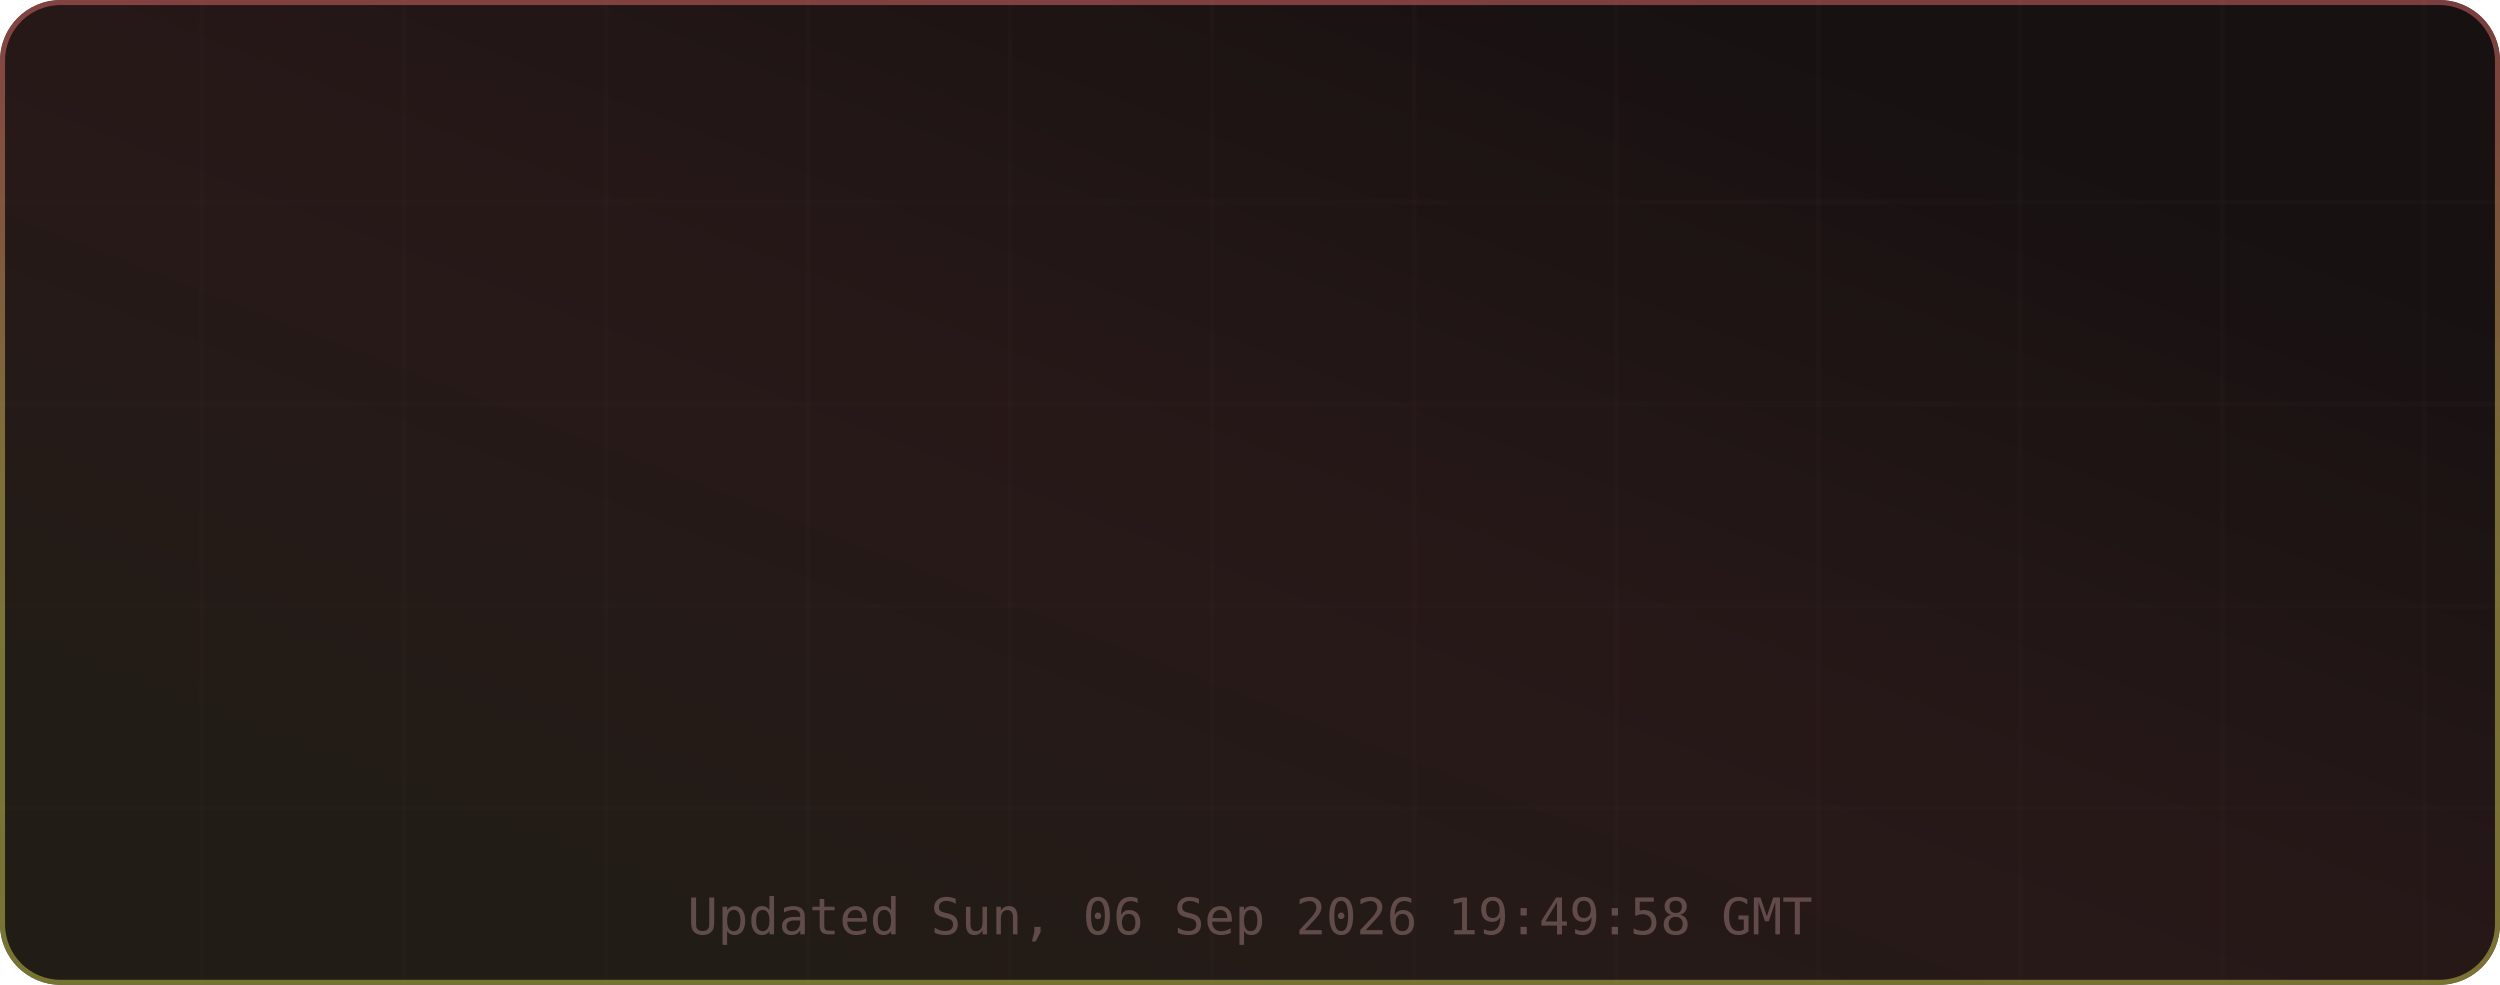
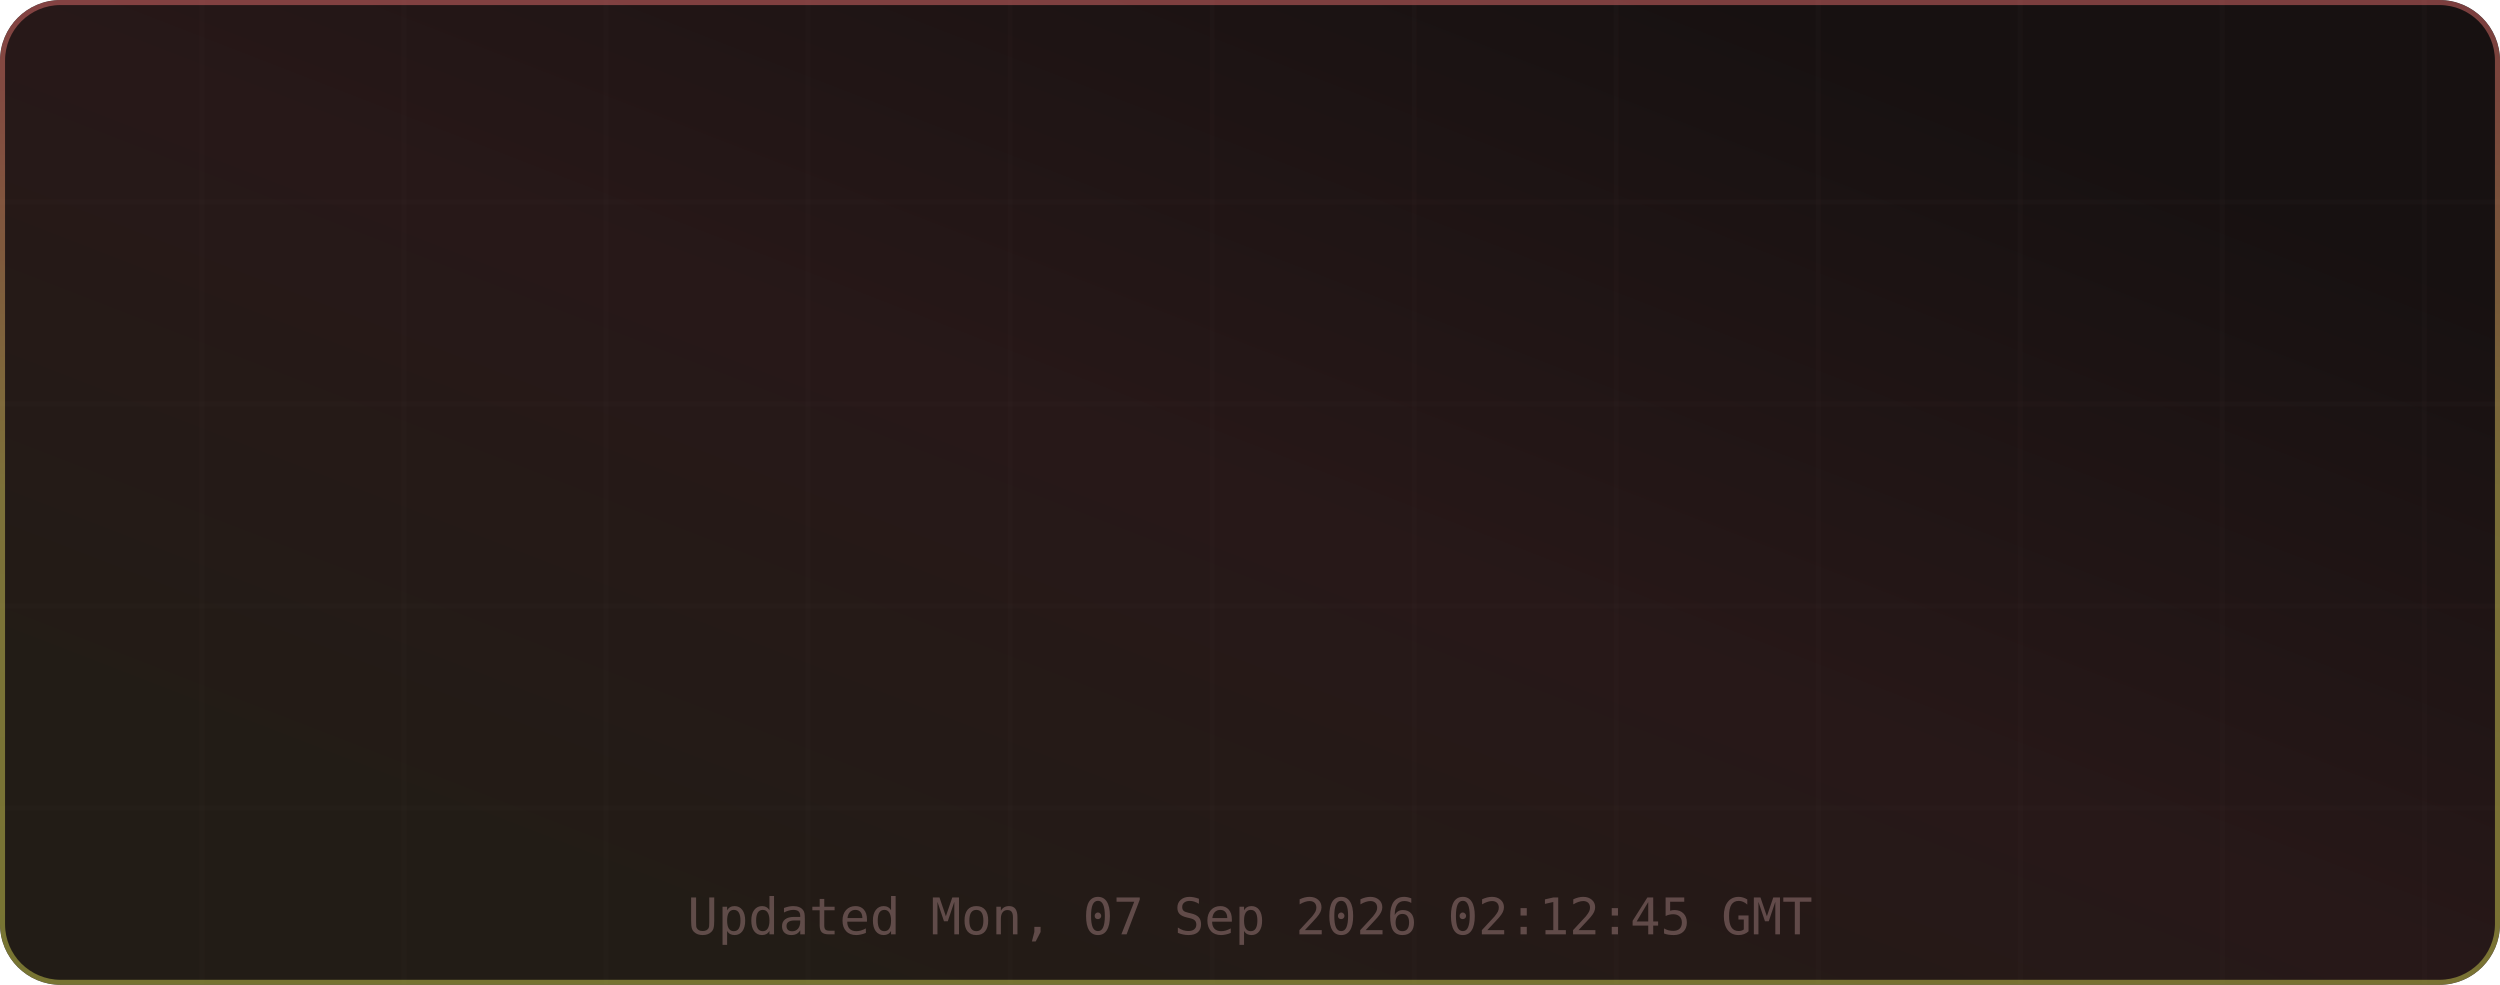
<svg xmlns="http://www.w3.org/2000/svg" width="495" height="195" viewBox="0 0 495 195" role="img" aria-label="TM's GitHub Stats">
  <defs>
    <linearGradient id="grad-bg" x1="0.85" y1="0.15" x2="0.15" y2="0.85" gradientUnits="objectBoundingBox">
      <stop offset="0%" stop-color="#171111" />
      <stop offset="50%" stop-color="#271818" />
      <stop offset="100%" stop-color="#221c16" />
      <animateTransform attributeName="gradientTransform" type="rotate" values="0 0.5 0.5; 360 0.5 0.5" dur="12s" repeatCount="indefinite" />
    </linearGradient>
    <linearGradient id="grad-accent" x1="0.5" y1="0" x2="0.5" y2="1" gradientUnits="objectBoundingBox">
      <stop offset="0%" stop-color="#e06c6c" />
      <stop offset="50%" stop-color="#d6c85c" />
      <stop offset="100%" stop-color="#cbcb4d" />
      <animateTransform attributeName="gradientTransform" type="rotate" values="0 0.5 0.5; 360 0.5 0.5" dur="8s" repeatCount="indefinite" />
    </linearGradient>
    <linearGradient id="grad-chart" x1="0.5" y1="0" x2="0.5" y2="1" gradientUnits="objectBoundingBox">
      <stop offset="0%" stop-color="#e06c6c" stop-opacity="0.9" />
      <stop offset="100%" stop-color="#d6c85c" stop-opacity="0.7" />
    </linearGradient>
    <radialGradient id="grad-glow" cx="0.5" cy="0.5" r="0.6" gradientUnits="objectBoundingBox">
      <stop offset="0%" stop-color="#e06c6c" stop-opacity="0.3" />
      <stop offset="100%" stop-color="#e06c6c" stop-opacity="0" />
    </radialGradient>
    <filter id="drop-shadow" x="-20%" y="-20%" width="140%" height="140%">
      <feGaussianBlur in="SourceAlpha" stdDeviation="3" />
      <feOffset dx="0" dy="2" />
      <feComponentTransfer>
        <feFuncA type="linear" slope="0.4" />
      </feComponentTransfer>
      <feMerge>
        <feMergeNode />
        <feMergeNode in="SourceGraphic" />
      </feMerge>
    </filter>
    <filter id="glow-filter" x="-30%" y="-30%" width="160%" height="160%">
      <feGaussianBlur stdDeviation="4" result="blur" />
      <feMerge>
        <feMergeNode in="blur" />
        <feMergeNode in="SourceGraphic" />
      </feMerge>
    </filter>
    <clipPath id="card-clip">
      <rect width="495" height="195" rx="12" ry="12" />
    </clipPath>
  </defs>
  <defs>
    <filter id="noise" x="0" y="0" width="100%" height="100%">
      <feTurbulence type="fractalNoise" baseFrequency="0.65" numOctaves="3" stitchTiles="stitch" />
      <feColorMatrix type="saturate" values="0" />
      <feBlend in="SourceGraphic" mode="overlay" result="blend" />
      <feComposite in="blend" in2="SourceGraphic" operator="in" />
    </filter>
  </defs>
  <g clip-path="url(#card-clip)">
    <rect x="0" y="0" width="495" height="195" rx="12" ry="12" fill="url(#grad-bg)" clip-path="url(#card-clip)" />
    <g opacity="1">
      <line x1="40" y1="0" x2="40" y2="195" stroke="#432d2d" stroke-width="1" opacity="0.08" />
      <line x1="80" y1="0" x2="80" y2="195" stroke="#432d2d" stroke-width="1" opacity="0.08" />
      <line x1="120" y1="0" x2="120" y2="195" stroke="#432d2d" stroke-width="1" opacity="0.08" />
      <line x1="160" y1="0" x2="160" y2="195" stroke="#432d2d" stroke-width="1" opacity="0.08" />
      <line x1="200" y1="0" x2="200" y2="195" stroke="#432d2d" stroke-width="1" opacity="0.08" />
      <line x1="240" y1="0" x2="240" y2="195" stroke="#432d2d" stroke-width="1" opacity="0.08" />
      <line x1="280" y1="0" x2="280" y2="195" stroke="#432d2d" stroke-width="1" opacity="0.08" />
      <line x1="320" y1="0" x2="320" y2="195" stroke="#432d2d" stroke-width="1" opacity="0.08" />
      <line x1="360" y1="0" x2="360" y2="195" stroke="#432d2d" stroke-width="1" opacity="0.08" />
      <line x1="400" y1="0" x2="400" y2="195" stroke="#432d2d" stroke-width="1" opacity="0.08" />
      <line x1="440" y1="0" x2="440" y2="195" stroke="#432d2d" stroke-width="1" opacity="0.08" />
      <line x1="480" y1="0" x2="480" y2="195" stroke="#432d2d" stroke-width="1" opacity="0.08" />
      <line x1="0" y1="40" x2="495" y2="40" stroke="#432d2d" stroke-width="1" opacity="0.08" />
      <line x1="0" y1="80" x2="495" y2="80" stroke="#432d2d" stroke-width="1" opacity="0.08" />
      <line x1="0" y1="120" x2="495" y2="120" stroke="#432d2d" stroke-width="1" opacity="0.08" />
      <line x1="0" y1="160" x2="495" y2="160" stroke="#432d2d" stroke-width="1" opacity="0.08" />
    </g>
    <rect x="0.5" y="0.5" width="494" height="194" rx="11.5" fill="none" stroke="url(#grad-accent)" stroke-width="1" opacity="0.5" />
    <g id="title-section" opacity="0">
      <text x="20" y="36" font-size="18" dominant-baseline="middle">⚡</text>
      <text x="42" y="36" font-size="16" font-family="ui-monospace,SFMono-Regular,Menlo,monospace" font-weight="700" fill="#e6edf3" text-anchor="start" dominant-baseline="middle" letter-spacing="0.5">TM's GitHub Stats</text>
      <text x="42" y="50" font-size="11" font-family="ui-monospace,SFMono-Regular,Menlo,monospace" fill="#9d7b7b" text-anchor="start" dominant-baseline="middle" opacity="0.8">@MatrixTM26 · 2026 stats</text>
      <line id="title-line" x1="16" y1="52" x2="479" y2="52" stroke="url(#grad-accent)" stroke-width="1" opacity="0.4" />
      <animate attributeName="opacity" from="0" to="1" dur="0.5s" begin="0s" fill="freeze" calcMode="spline" keySplines="0.4 0 0.2 1" keyTimes="0;1" />
    </g>
    <g transform="translate(0, 56)">
      <g opacity="0">
        <text x="73.875" y="22" font-size="13" font-family="ui-monospace,SFMono-Regular,Menlo,monospace" fill="#e06c6c" text-anchor="middle" dominant-baseline="middle" filter="url(#glow-filter)">◈</text>
        <text x="73.875" y="38" font-size="18" font-family="ui-monospace,SFMono-Regular,Menlo,monospace" font-weight="700" fill="#e6edf3" text-anchor="middle" dominant-baseline="middle">9.9K</text>
        <text x="73.875" y="54" font-size="9" font-family="ui-monospace,SFMono-Regular,Menlo,monospace" fill="#9d7b7b" text-anchor="middle" dominant-baseline="middle" letter-spacing="0.3">Commits</text>
        <animate attributeName="opacity" from="0" to="1" dur="0.5s" begin="0.1s" fill="freeze" calcMode="spline" keySplines="0.4 0 0.2 1" keyTimes="0;1" />
      </g>
      <g opacity="0">
        <text x="189.625" y="22" font-size="13" font-family="ui-monospace,SFMono-Regular,Menlo,monospace" fill="#e06c6c" text-anchor="middle" dominant-baseline="middle" filter="url(#glow-filter)">⌥</text>
        <text x="189.625" y="38" font-size="18" font-family="ui-monospace,SFMono-Regular,Menlo,monospace" font-weight="700" fill="#e6edf3" text-anchor="middle" dominant-baseline="middle">136</text>
        <text x="189.625" y="54" font-size="9" font-family="ui-monospace,SFMono-Regular,Menlo,monospace" fill="#9d7b7b" text-anchor="middle" dominant-baseline="middle" letter-spacing="0.3">Pull Requests</text>
        <animate attributeName="opacity" from="0" to="1" dur="0.5s" begin="0.17s" fill="freeze" calcMode="spline" keySplines="0.4 0 0.2 1" keyTimes="0;1" />
      </g>
      <g opacity="0">
        <text x="305.375" y="22" font-size="13" font-family="ui-monospace,SFMono-Regular,Menlo,monospace" fill="#e06c6c" text-anchor="middle" dominant-baseline="middle" filter="url(#glow-filter)">◎</text>
        <text x="305.375" y="38" font-size="18" font-family="ui-monospace,SFMono-Regular,Menlo,monospace" font-weight="700" fill="#e6edf3" text-anchor="middle" dominant-baseline="middle">1</text>
        <text x="305.375" y="54" font-size="9" font-family="ui-monospace,SFMono-Regular,Menlo,monospace" fill="#9d7b7b" text-anchor="middle" dominant-baseline="middle" letter-spacing="0.3">Issues</text>
        <animate attributeName="opacity" from="0" to="1" dur="0.5s" begin="0.24s" fill="freeze" calcMode="spline" keySplines="0.4 0 0.2 1" keyTimes="0;1" />
      </g>
      <g opacity="0">
        <text x="421.125" y="22" font-size="13" font-family="ui-monospace,SFMono-Regular,Menlo,monospace" fill="#e06c6c" text-anchor="middle" dominant-baseline="middle" filter="url(#glow-filter)">✦</text>
        <text x="421.125" y="38" font-size="18" font-family="ui-monospace,SFMono-Regular,Menlo,monospace" font-weight="700" fill="#e6edf3" text-anchor="middle" dominant-baseline="middle">2</text>
        <text x="421.125" y="54" font-size="9" font-family="ui-monospace,SFMono-Regular,Menlo,monospace" fill="#9d7b7b" text-anchor="middle" dominant-baseline="middle" letter-spacing="0.3">Reviews</text>
        <animate attributeName="opacity" from="0" to="1" dur="0.5s" begin="0.31s" fill="freeze" calcMode="spline" keySplines="0.4 0 0.2 1" keyTimes="0;1" />
      </g>
      <g opacity="0">
        <text x="73.875" y="77" font-size="13" font-family="ui-monospace,SFMono-Regular,Menlo,monospace" fill="#e06c6c" text-anchor="middle" dominant-baseline="middle" filter="url(#glow-filter)">★</text>
        <text x="73.875" y="93" font-size="18" font-family="ui-monospace,SFMono-Regular,Menlo,monospace" font-weight="700" fill="#e6edf3" text-anchor="middle" dominant-baseline="middle">114</text>
        <text x="73.875" y="109" font-size="9" font-family="ui-monospace,SFMono-Regular,Menlo,monospace" fill="#9d7b7b" text-anchor="middle" dominant-baseline="middle" letter-spacing="0.3">Stars Earned</text>
        <animate attributeName="opacity" from="0" to="1" dur="0.5s" begin="0.38s" fill="freeze" calcMode="spline" keySplines="0.4 0 0.2 1" keyTimes="0;1" />
      </g>
      <g opacity="0">
        <text x="189.625" y="77" font-size="13" font-family="ui-monospace,SFMono-Regular,Menlo,monospace" fill="#e06c6c" text-anchor="middle" dominant-baseline="middle" filter="url(#glow-filter)">⊗</text>
        <text x="189.625" y="93" font-size="18" font-family="ui-monospace,SFMono-Regular,Menlo,monospace" font-weight="700" fill="#e6edf3" text-anchor="middle" dominant-baseline="middle">17</text>
        <text x="189.625" y="109" font-size="9" font-family="ui-monospace,SFMono-Regular,Menlo,monospace" fill="#9d7b7b" text-anchor="middle" dominant-baseline="middle" letter-spacing="0.3">Forks</text>
        <animate attributeName="opacity" from="0" to="1" dur="0.5s" begin="0.45s" fill="freeze" calcMode="spline" keySplines="0.4 0 0.2 1" keyTimes="0;1" />
      </g>
      <g opacity="0">
        <text x="305.375" y="77" font-size="13" font-family="ui-monospace,SFMono-Regular,Menlo,monospace" fill="#e06c6c" text-anchor="middle" dominant-baseline="middle" filter="url(#glow-filter)">◉</text>
-         <text x="305.375" y="93" font-size="18" font-family="ui-monospace,SFMono-Regular,Menlo,monospace" font-weight="700" fill="#e6edf3" text-anchor="middle" dominant-baseline="middle">10</text>
+         <text x="305.375" y="93" font-size="18" font-family="ui-monospace,SFMono-Regular,Menlo,monospace" font-weight="700" fill="#e6edf3" text-anchor="middle" dominant-baseline="middle">11</text>
        <text x="305.375" y="109" font-size="9" font-family="ui-monospace,SFMono-Regular,Menlo,monospace" fill="#9d7b7b" text-anchor="middle" dominant-baseline="middle" letter-spacing="0.3">Followers</text>
        <animate attributeName="opacity" from="0" to="1" dur="0.5s" begin="0.52s" fill="freeze" calcMode="spline" keySplines="0.4 0 0.2 1" keyTimes="0;1" />
      </g>
      <g opacity="0">
        <text x="421.125" y="77" font-size="13" font-family="ui-monospace,SFMono-Regular,Menlo,monospace" fill="#e06c6c" text-anchor="middle" dominant-baseline="middle" filter="url(#glow-filter)">⚑</text>
        <text x="421.125" y="93" font-size="18" font-family="ui-monospace,SFMono-Regular,Menlo,monospace" font-weight="700" fill="#e6edf3" text-anchor="middle" dominant-baseline="middle">0</text>
        <text x="421.125" y="109" font-size="9" font-family="ui-monospace,SFMono-Regular,Menlo,monospace" fill="#9d7b7b" text-anchor="middle" dominant-baseline="middle" letter-spacing="0.3">Day Streak</text>
        <animate attributeName="opacity" from="0" to="1" dur="0.5s" begin="0.59s" fill="freeze" calcMode="spline" keySplines="0.4 0 0.2 1" keyTimes="0;1" />
      </g>
      <g opacity="0">
        <circle cx="450" cy="-24" r="32" fill="none" stroke="#432d2d" stroke-width="2" />
        <circle cx="450" cy="-24" r="32" fill="none" stroke="url(#grad-accent)" stroke-width="2.5" stroke-dasharray="201.06" stroke-dashoffset="201.06" stroke-linecap="round" transform="rotate(-90 450 -24)">
          <animate attributeName="stroke-dashoffset" from="201.062" to="180.956" dur="1.5s" begin="0.3s" fill="freeze" calcMode="spline" keySplines="0.4 0 0.2 1" keyTimes="0;1" />
        </circle>
        <text x="450" y="-30" font-size="18" font-family="ui-monospace,SFMono-Regular,Menlo,monospace" font-weight="700" fill="#e06c6c" text-anchor="middle" filter="url(#glow-filter)">A+</text>
        <text x="450" y="-14" font-size="8" font-family="ui-monospace,SFMono-Regular,Menlo,monospace" fill="#9d7b7b" text-anchor="middle" letter-spacing="1">RANK</text>
        <text x="450" y="-4" font-size="8" font-family="ui-monospace,SFMono-Regular,Menlo,monospace" fill="#9d7b7b" text-anchor="middle" opacity="0.7">Top 10%</text>
        <animate attributeName="opacity" from="0" to="1" dur="0.6s" begin="0.2s" fill="freeze" calcMode="spline" keySplines="0.4 0 0.2 1" keyTimes="0;1" />
      </g>
    </g>
-     <text x="247.5" y="185" font-size="10" font-family="ui-monospace,SFMono-Regular,Menlo,monospace" fill="#9d7b7b" text-anchor="middle" opacity="0.5">Updated Sun, 06 Sep 2026 19:49:58 GMT</text>
+     <text x="247.5" y="185" font-size="10" font-family="ui-monospace,SFMono-Regular,Menlo,monospace" fill="#9d7b7b" text-anchor="middle" opacity="0.5">Updated Mon, 07 Sep 2026 02:12:45 GMT</text>
  </g>
</svg>
